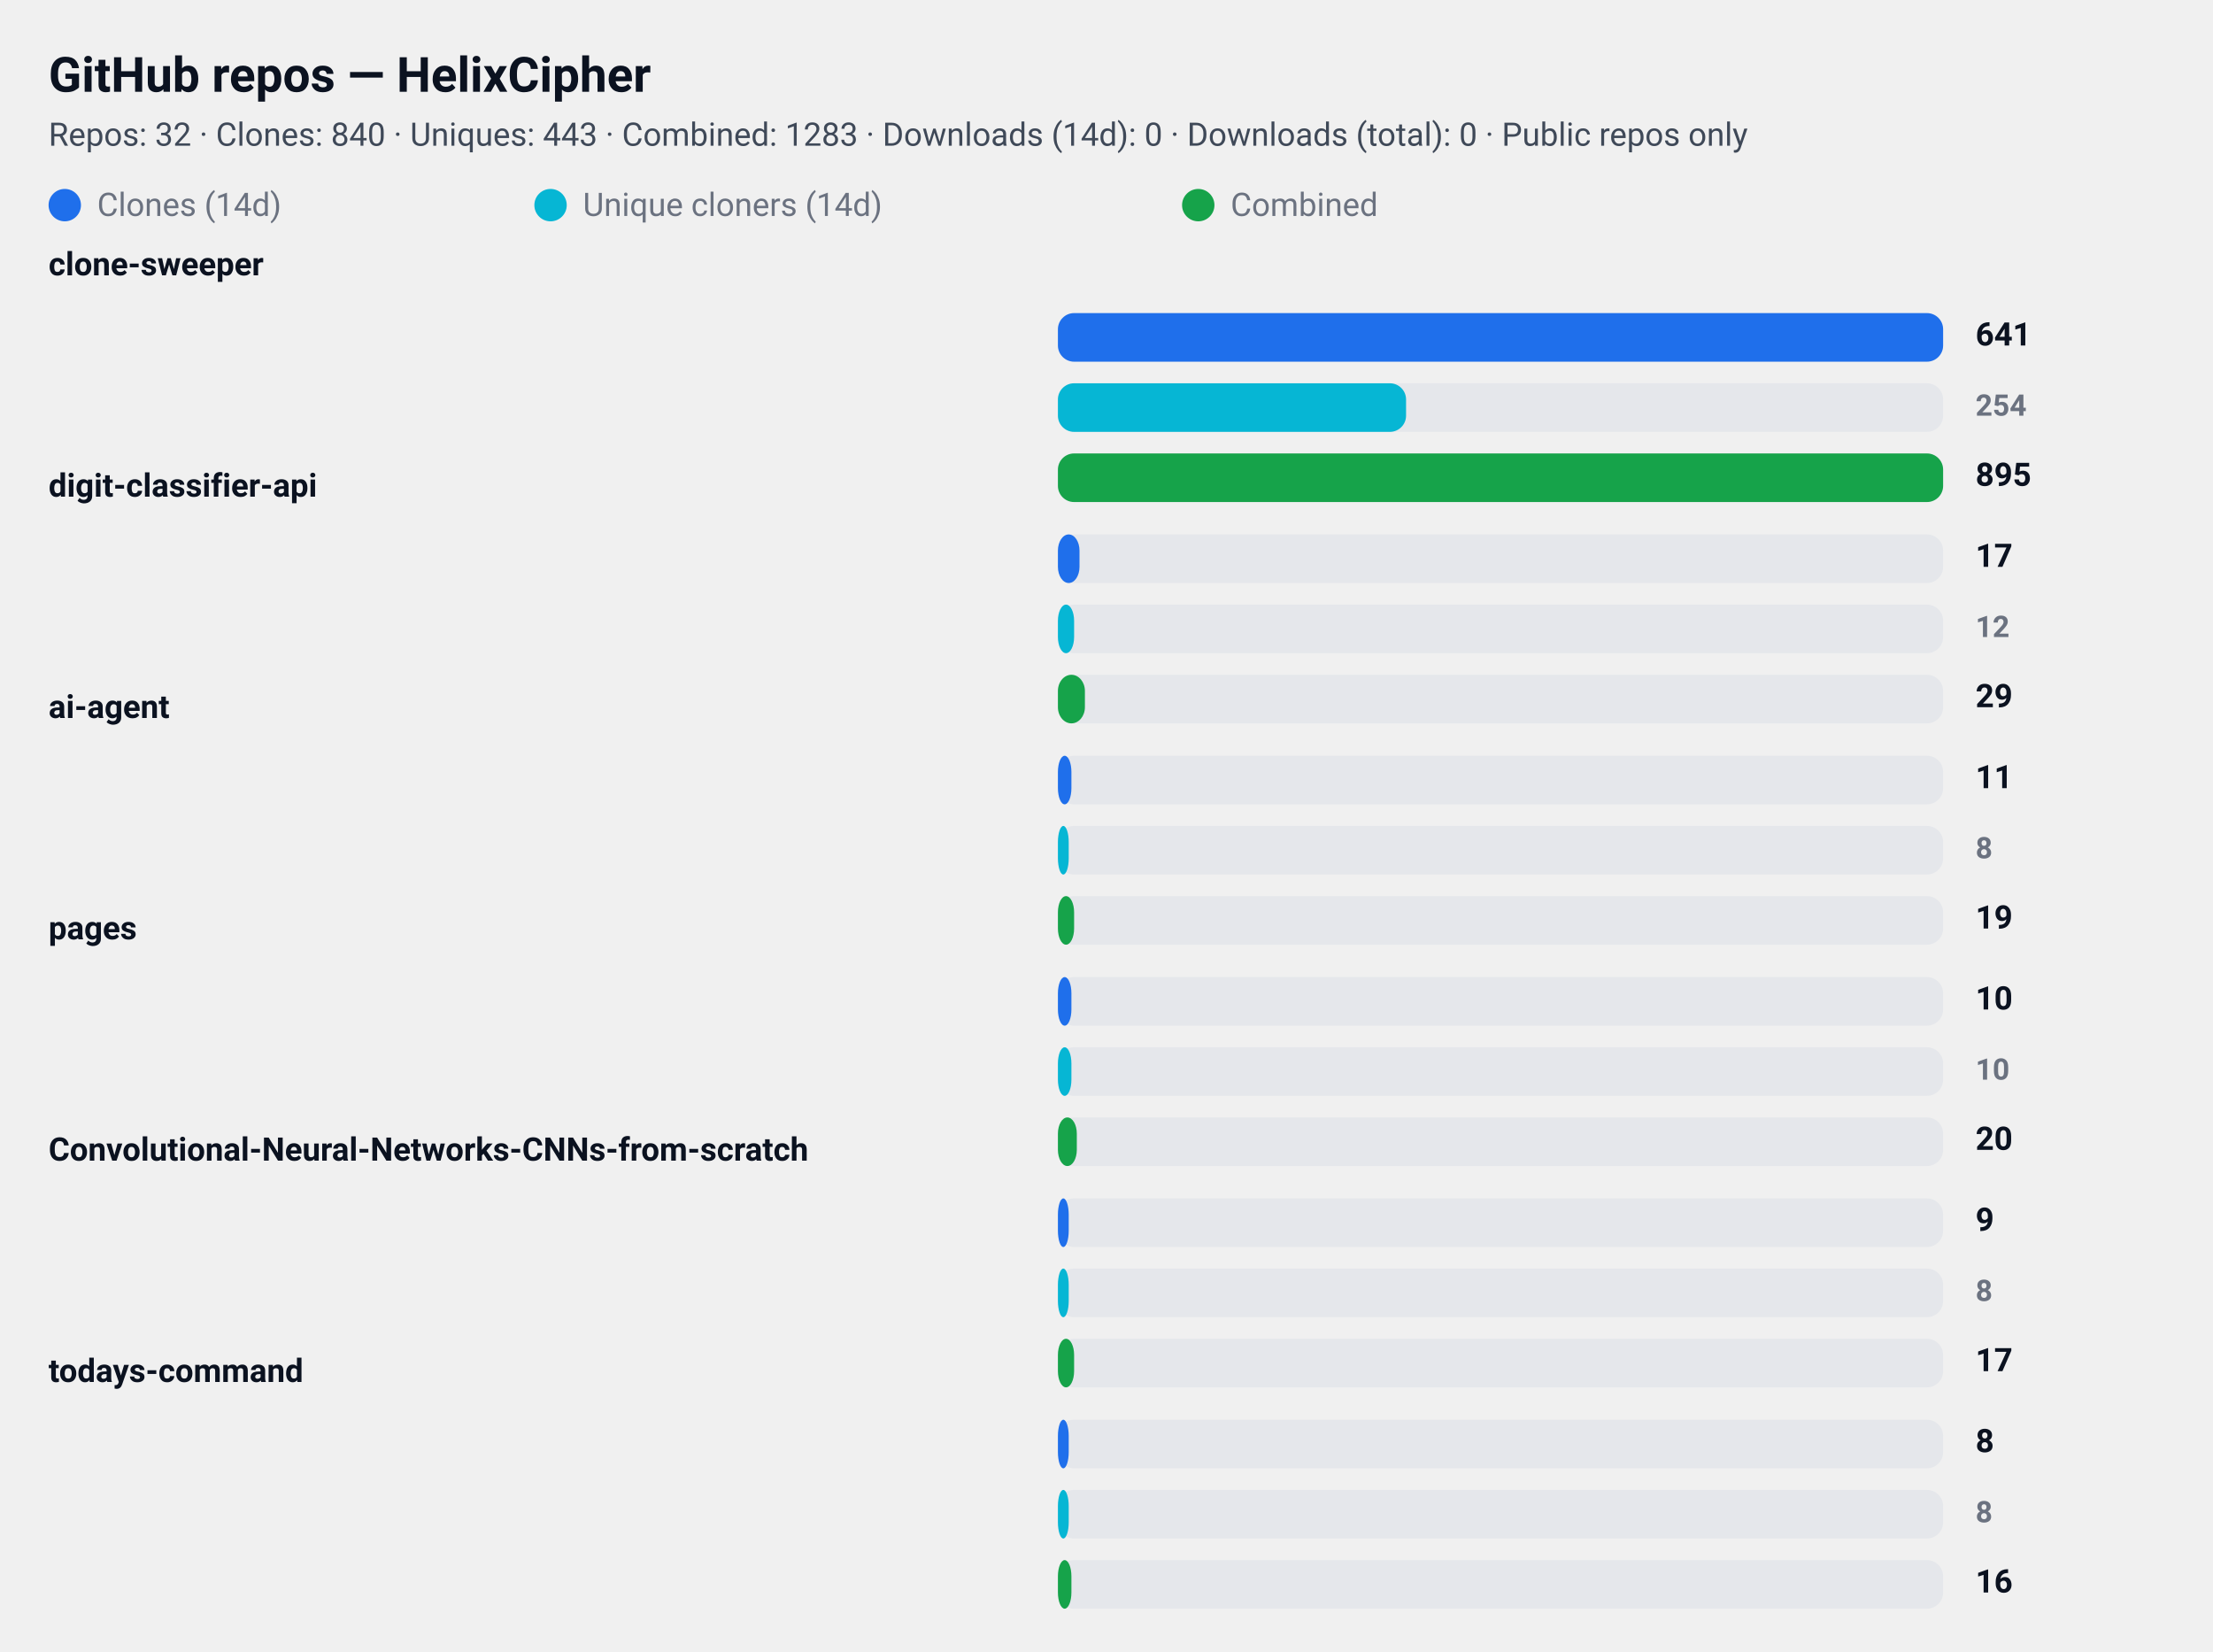
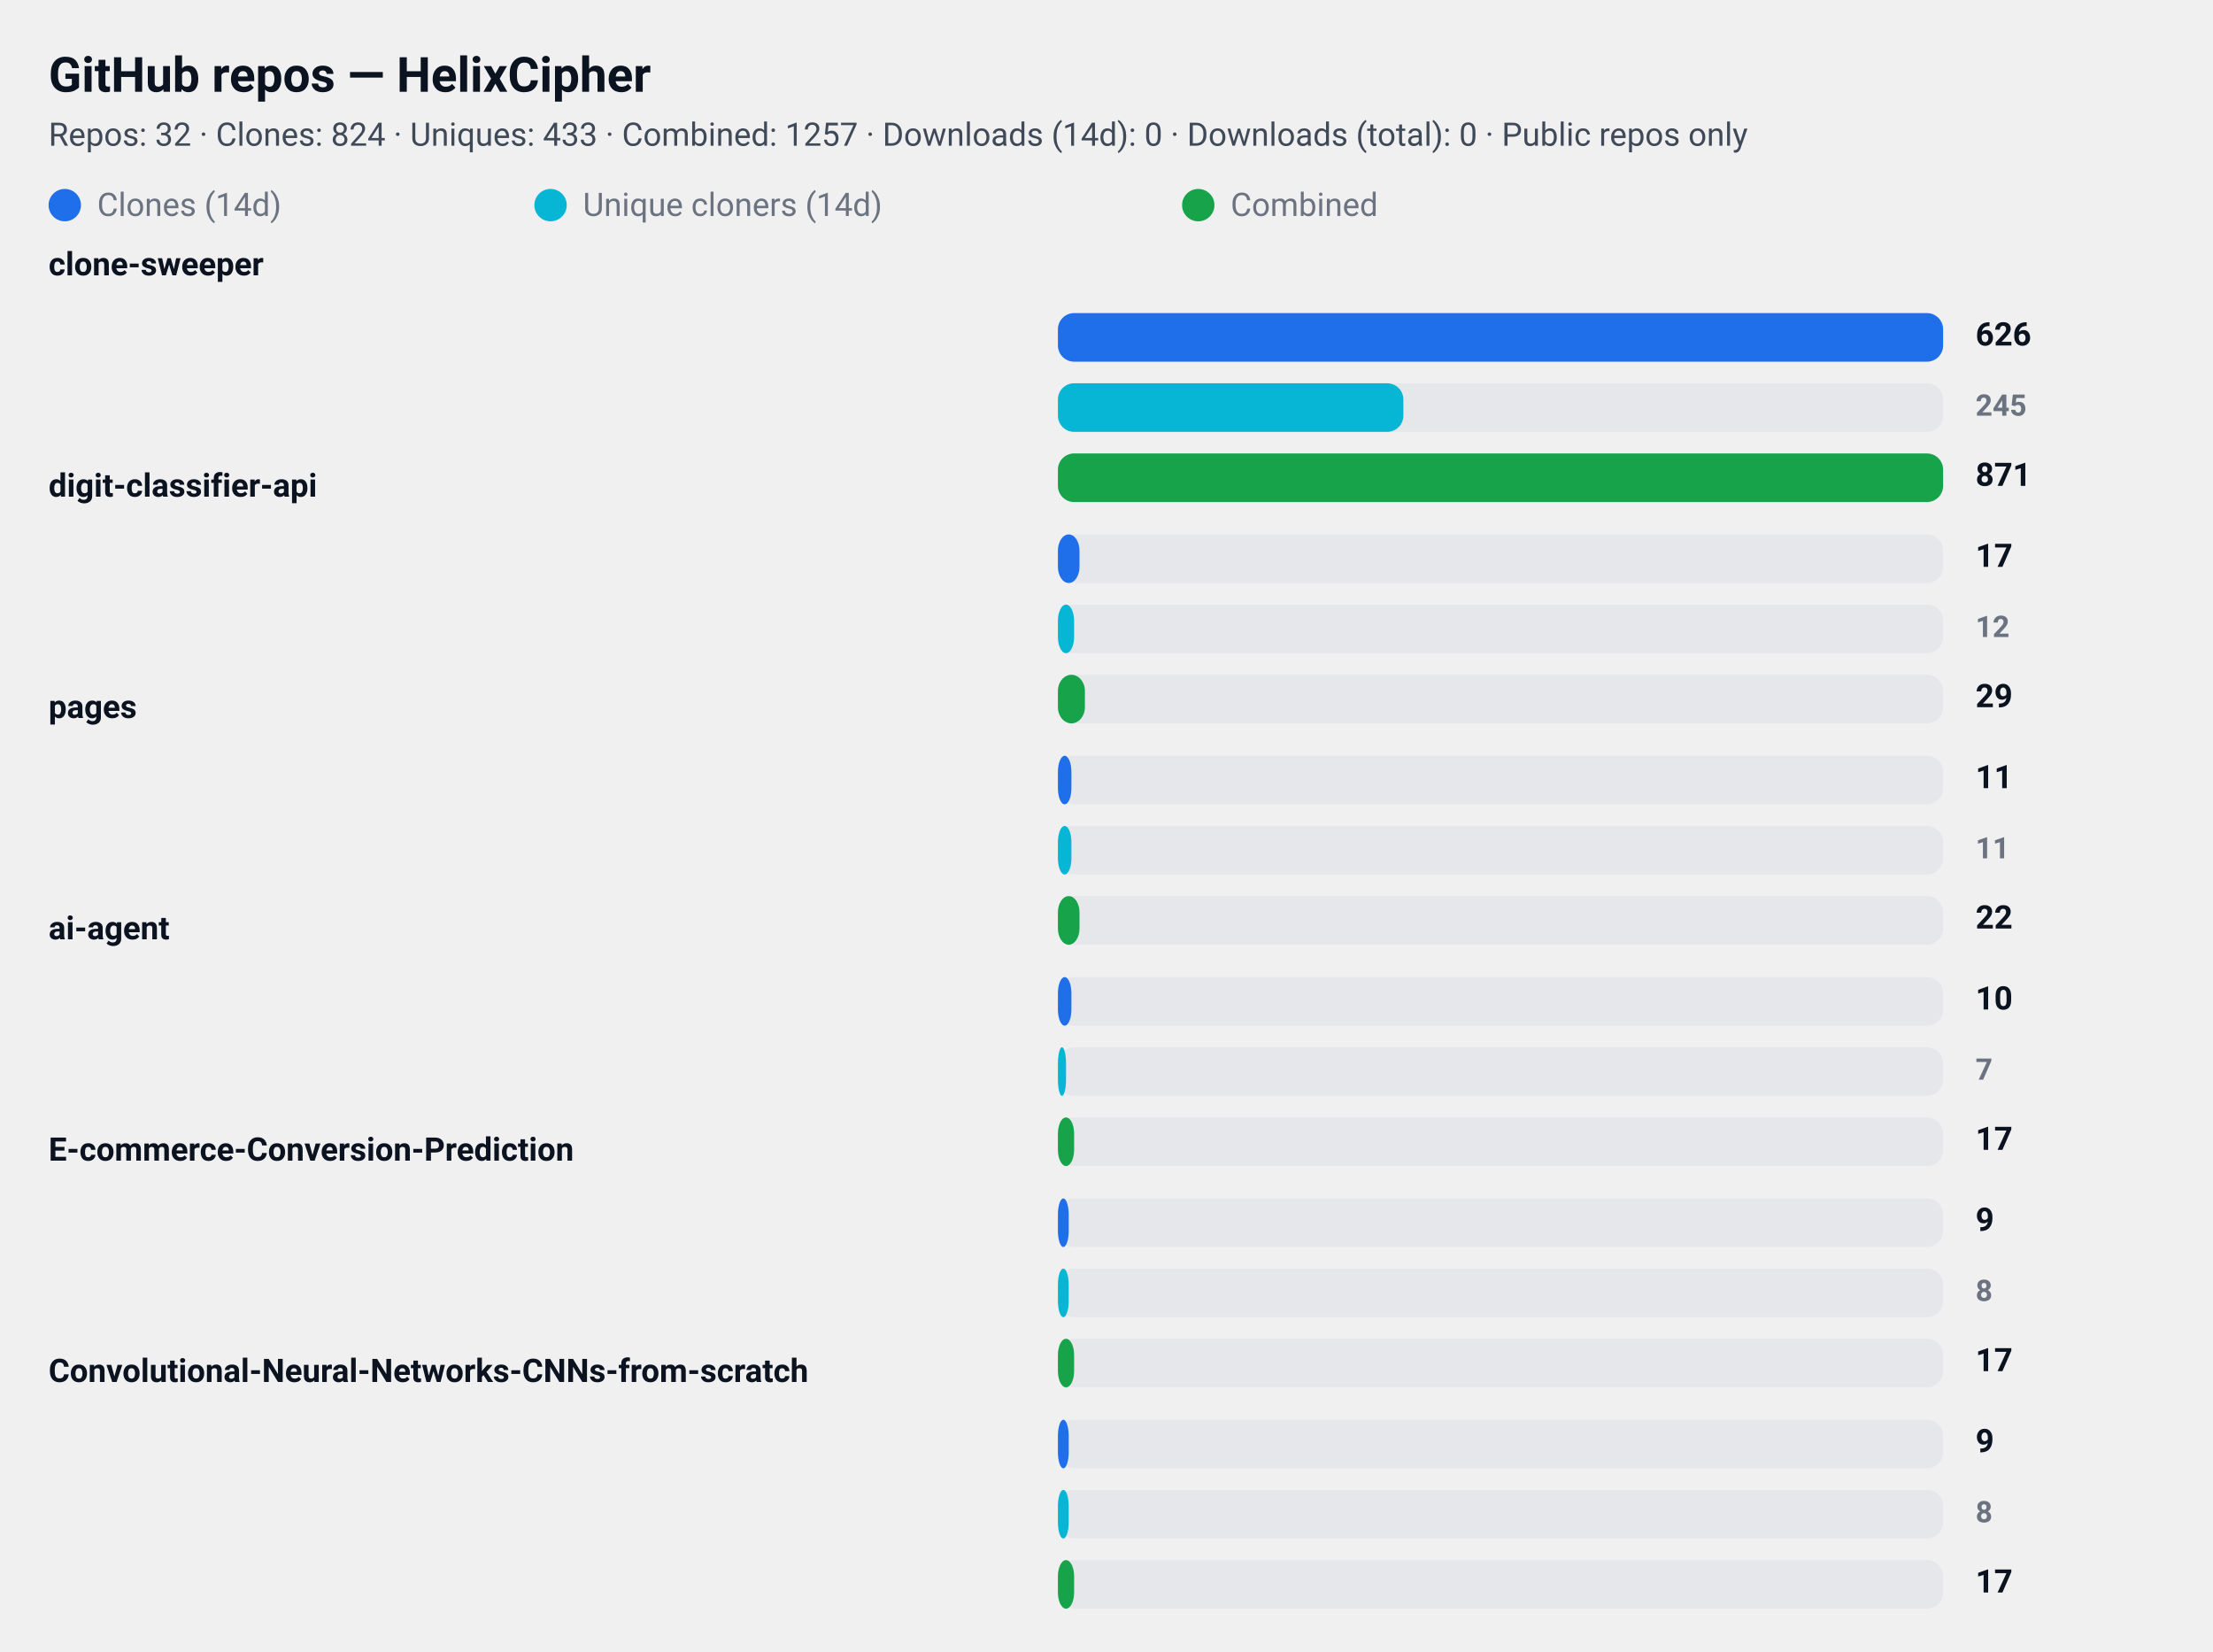
<svg xmlns="http://www.w3.org/2000/svg" width="820" height="612" viewBox="0 0 820 612" role="img" aria-label="GitHub repository clone statistics">
  <style>
  .card  { font-family: "Segoe UI", Roboto, "Helvetica Neue", Arial, sans-serif; }
  .title { font-weight: 700; font-size: 18px; fill: #0b1220; }
  .meta  { font-weight: 400; font-size: 12px; fill: #374151; opacity: 0.95; }
  .label { font-weight: 600; font-size: 12px; fill: #0b1220; }
  .count { font-weight: 700; font-size: 12px; fill: #0b1220; text-anchor: start; }
  .count-small { font-weight: 600; font-size: 11px; fill:#6b7280; text-anchor: start; }
  .muted { font-size:12px; fill:#6b7280; }

  .bar-clone { fill: #1f6feb; rx:6; }
  .bar-uniq  { fill: #06b6d4; rx:6; }
  .bar-comb  { fill: #16a34a; rx:6; }

  .bar-bg { fill: #e5e7eb; rx:6; }
  @media (prefers-color-scheme: dark) {
    .title, .meta, .label, .count, .count-small, .muted { fill: #ffffff; }
    .meta, .count-small { opacity: 0.9; }
  }
</style>
  <rect x="0" y="0" width="820" height="612" rx="12" fill="transparent" />
  <text x="18" y="34" class="title card">GitHub repos — HelixCipher</text>
-   <text x="18" y="54" class="meta card">Repos: 32 · Clones: 840 · Uniques: 443 · Combined: 1283 · Downloads (14d): 0 · Downloads (total): 0 · Public repos only</text>
+   <text x="18" y="54" class="meta card">Repos: 32 · Clones: 824 · Uniques: 433 · Combined: 1257 · Downloads (14d): 0 · Downloads (total): 0 · Public repos only</text>
  <g id="legend">
    <rect x="18" y="70" width="12" height="12" class="bar-clone" />
    <text x="36" y="80" class="muted card">Clones (14d)</text>
    <rect x="198" y="70" width="12" height="12" class="bar-uniq" />
    <text x="216" y="80" class="muted card">Unique cloners (14d)</text>
    <rect x="438" y="70" width="12" height="12" class="bar-comb" />
    <text x="456" y="80" class="muted card">Combined</text>
  </g>
  <text x="18" y="102" class="label card">clone-sweeper</text>
  <rect x="392" y="116" width="328" height="18" class="bar-bg" />
  <rect x="392" y="116" width="328" height="18" class="bar-clone" />
-   <text x="732" y="128" class="count card">641</text>
+   <text x="732" y="128" class="count card">626</text>
  <rect x="392" y="142" width="328" height="18" class="bar-bg" />
-   <rect x="392" y="142" width="129" height="18" class="bar-uniq" />
-   <text x="732" y="154" class="count-small card">254</text>
+   <rect x="392" y="142" width="128" height="18" class="bar-uniq" />
+   <text x="732" y="154" class="count-small card">245</text>
  <rect x="392" y="168" width="328" height="18" class="bar-bg" />
  <rect x="392" y="168" width="328" height="18" class="bar-comb" />
-   <text x="732" y="180" class="count card">895</text>
+   <text x="732" y="180" class="count card">871</text>
  <text x="18" y="184" class="label card">digit-classifier-api</text>
  <rect x="392" y="198" width="328" height="18" class="bar-bg" />
  <rect x="392" y="198" width="8" height="18" class="bar-clone" />
  <text x="732" y="210" class="count card">17</text>
  <rect x="392" y="224" width="328" height="18" class="bar-bg" />
  <rect x="392" y="224" width="6" height="18" class="bar-uniq" />
  <text x="732" y="236" class="count-small card">12</text>
  <rect x="392" y="250" width="328" height="18" class="bar-bg" />
  <rect x="392" y="250" width="10" height="18" class="bar-comb" />
  <text x="732" y="262" class="count card">29</text>
-   <text x="18" y="266" class="label card">ai-agent</text>
+   <text x="18" y="266" class="label card">pages</text>
  <rect x="392" y="280" width="328" height="18" class="bar-bg" />
  <rect x="392" y="280" width="5" height="18" class="bar-clone" />
  <text x="732" y="292" class="count card">11</text>
  <rect x="392" y="306" width="328" height="18" class="bar-bg" />
-   <rect x="392" y="306" width="4" height="18" class="bar-uniq" />
-   <text x="732" y="318" class="count-small card">8</text>
+   <rect x="392" y="306" width="5" height="18" class="bar-uniq" />
+   <text x="732" y="318" class="count-small card">11</text>
  <rect x="392" y="332" width="328" height="18" class="bar-bg" />
-   <rect x="392" y="332" width="6" height="18" class="bar-comb" />
-   <text x="732" y="344" class="count card">19</text>
-   <text x="18" y="348" class="label card">pages</text>
+   <rect x="392" y="332" width="8" height="18" class="bar-comb" />
+   <text x="732" y="344" class="count card">22</text>
+   <text x="18" y="348" class="label card">ai-agent</text>
  <rect x="392" y="362" width="328" height="18" class="bar-bg" />
  <rect x="392" y="362" width="5" height="18" class="bar-clone" />
  <text x="732" y="374" class="count card">10</text>
  <rect x="392" y="388" width="328" height="18" class="bar-bg" />
-   <rect x="392" y="388" width="5" height="18" class="bar-uniq" />
-   <text x="732" y="400" class="count-small card">10</text>
+   <rect x="392" y="388" width="3" height="18" class="bar-uniq" />
+   <text x="732" y="400" class="count-small card">7</text>
  <rect x="392" y="414" width="328" height="18" class="bar-bg" />
-   <rect x="392" y="414" width="7" height="18" class="bar-comb" />
-   <text x="732" y="426" class="count card">20</text>
-   <text x="18" y="430" class="label card">Convolutional-Neural-Networks-CNNs-from-scratch</text>
+   <rect x="392" y="414" width="6" height="18" class="bar-comb" />
+   <text x="732" y="426" class="count card">17</text>
+   <text x="18" y="430" class="label card">E-commerce-Conversion-Prediction</text>
  <rect x="392" y="444" width="328" height="18" class="bar-bg" />
  <rect x="392" y="444" width="4" height="18" class="bar-clone" />
  <text x="732" y="456" class="count card">9</text>
  <rect x="392" y="470" width="328" height="18" class="bar-bg" />
  <rect x="392" y="470" width="4" height="18" class="bar-uniq" />
  <text x="732" y="482" class="count-small card">8</text>
  <rect x="392" y="496" width="328" height="18" class="bar-bg" />
  <rect x="392" y="496" width="6" height="18" class="bar-comb" />
  <text x="732" y="508" class="count card">17</text>
-   <text x="18" y="512" class="label card">todays-command</text>
+   <text x="18" y="512" class="label card">Convolutional-Neural-Networks-CNNs-from-scratch</text>
  <rect x="392" y="526" width="328" height="18" class="bar-bg" />
  <rect x="392" y="526" width="4" height="18" class="bar-clone" />
-   <text x="732" y="538" class="count card">8</text>
+   <text x="732" y="538" class="count card">9</text>
  <rect x="392" y="552" width="328" height="18" class="bar-bg" />
  <rect x="392" y="552" width="4" height="18" class="bar-uniq" />
  <text x="732" y="564" class="count-small card">8</text>
  <rect x="392" y="578" width="328" height="18" class="bar-bg" />
-   <rect x="392" y="578" width="5" height="18" class="bar-comb" />
-   <text x="732" y="590" class="count card">16</text>
+   <rect x="392" y="578" width="6" height="18" class="bar-comb" />
+   <text x="732" y="590" class="count card">17</text>
</svg>
